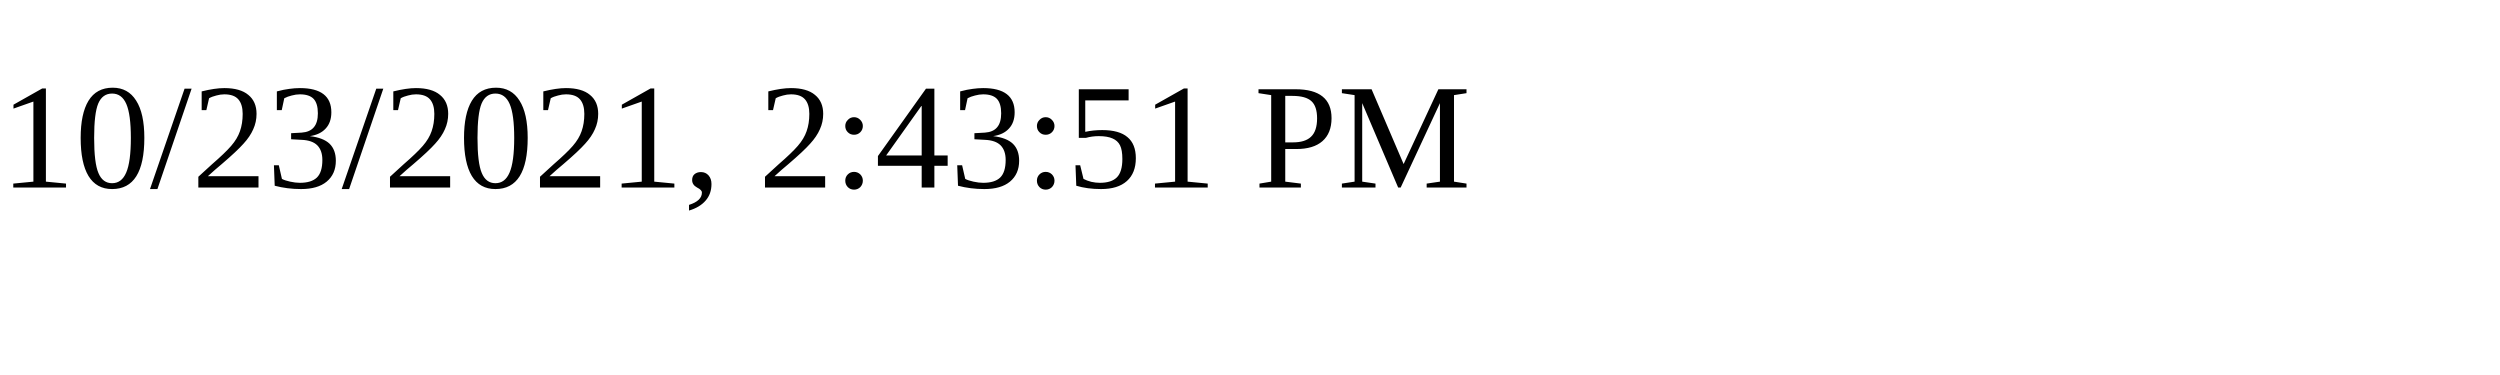
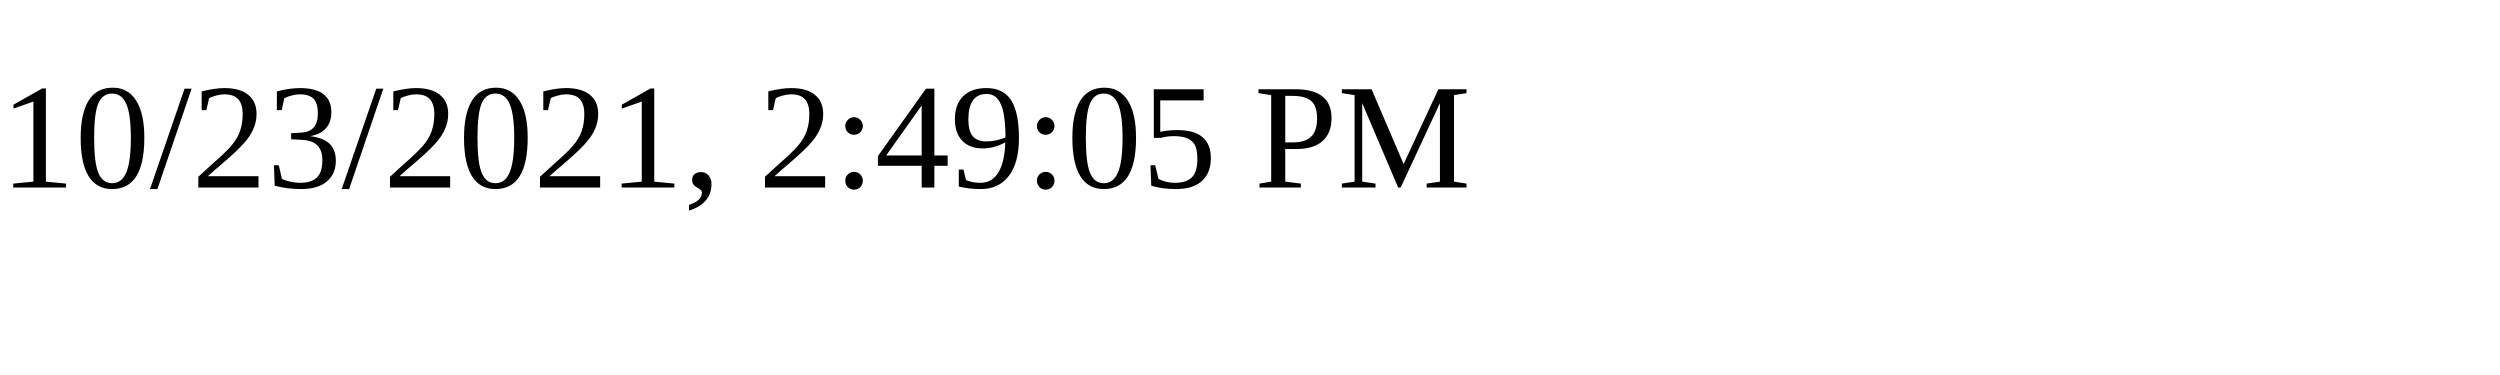
<svg xmlns="http://www.w3.org/2000/svg" height="30" width="200">
-   <text x="0" y="15">10/23/2021, 2:43:51 PM</text>
+   <text x="0" y="15">10/23/2021, 2:49:05 PM</text>
</svg>
